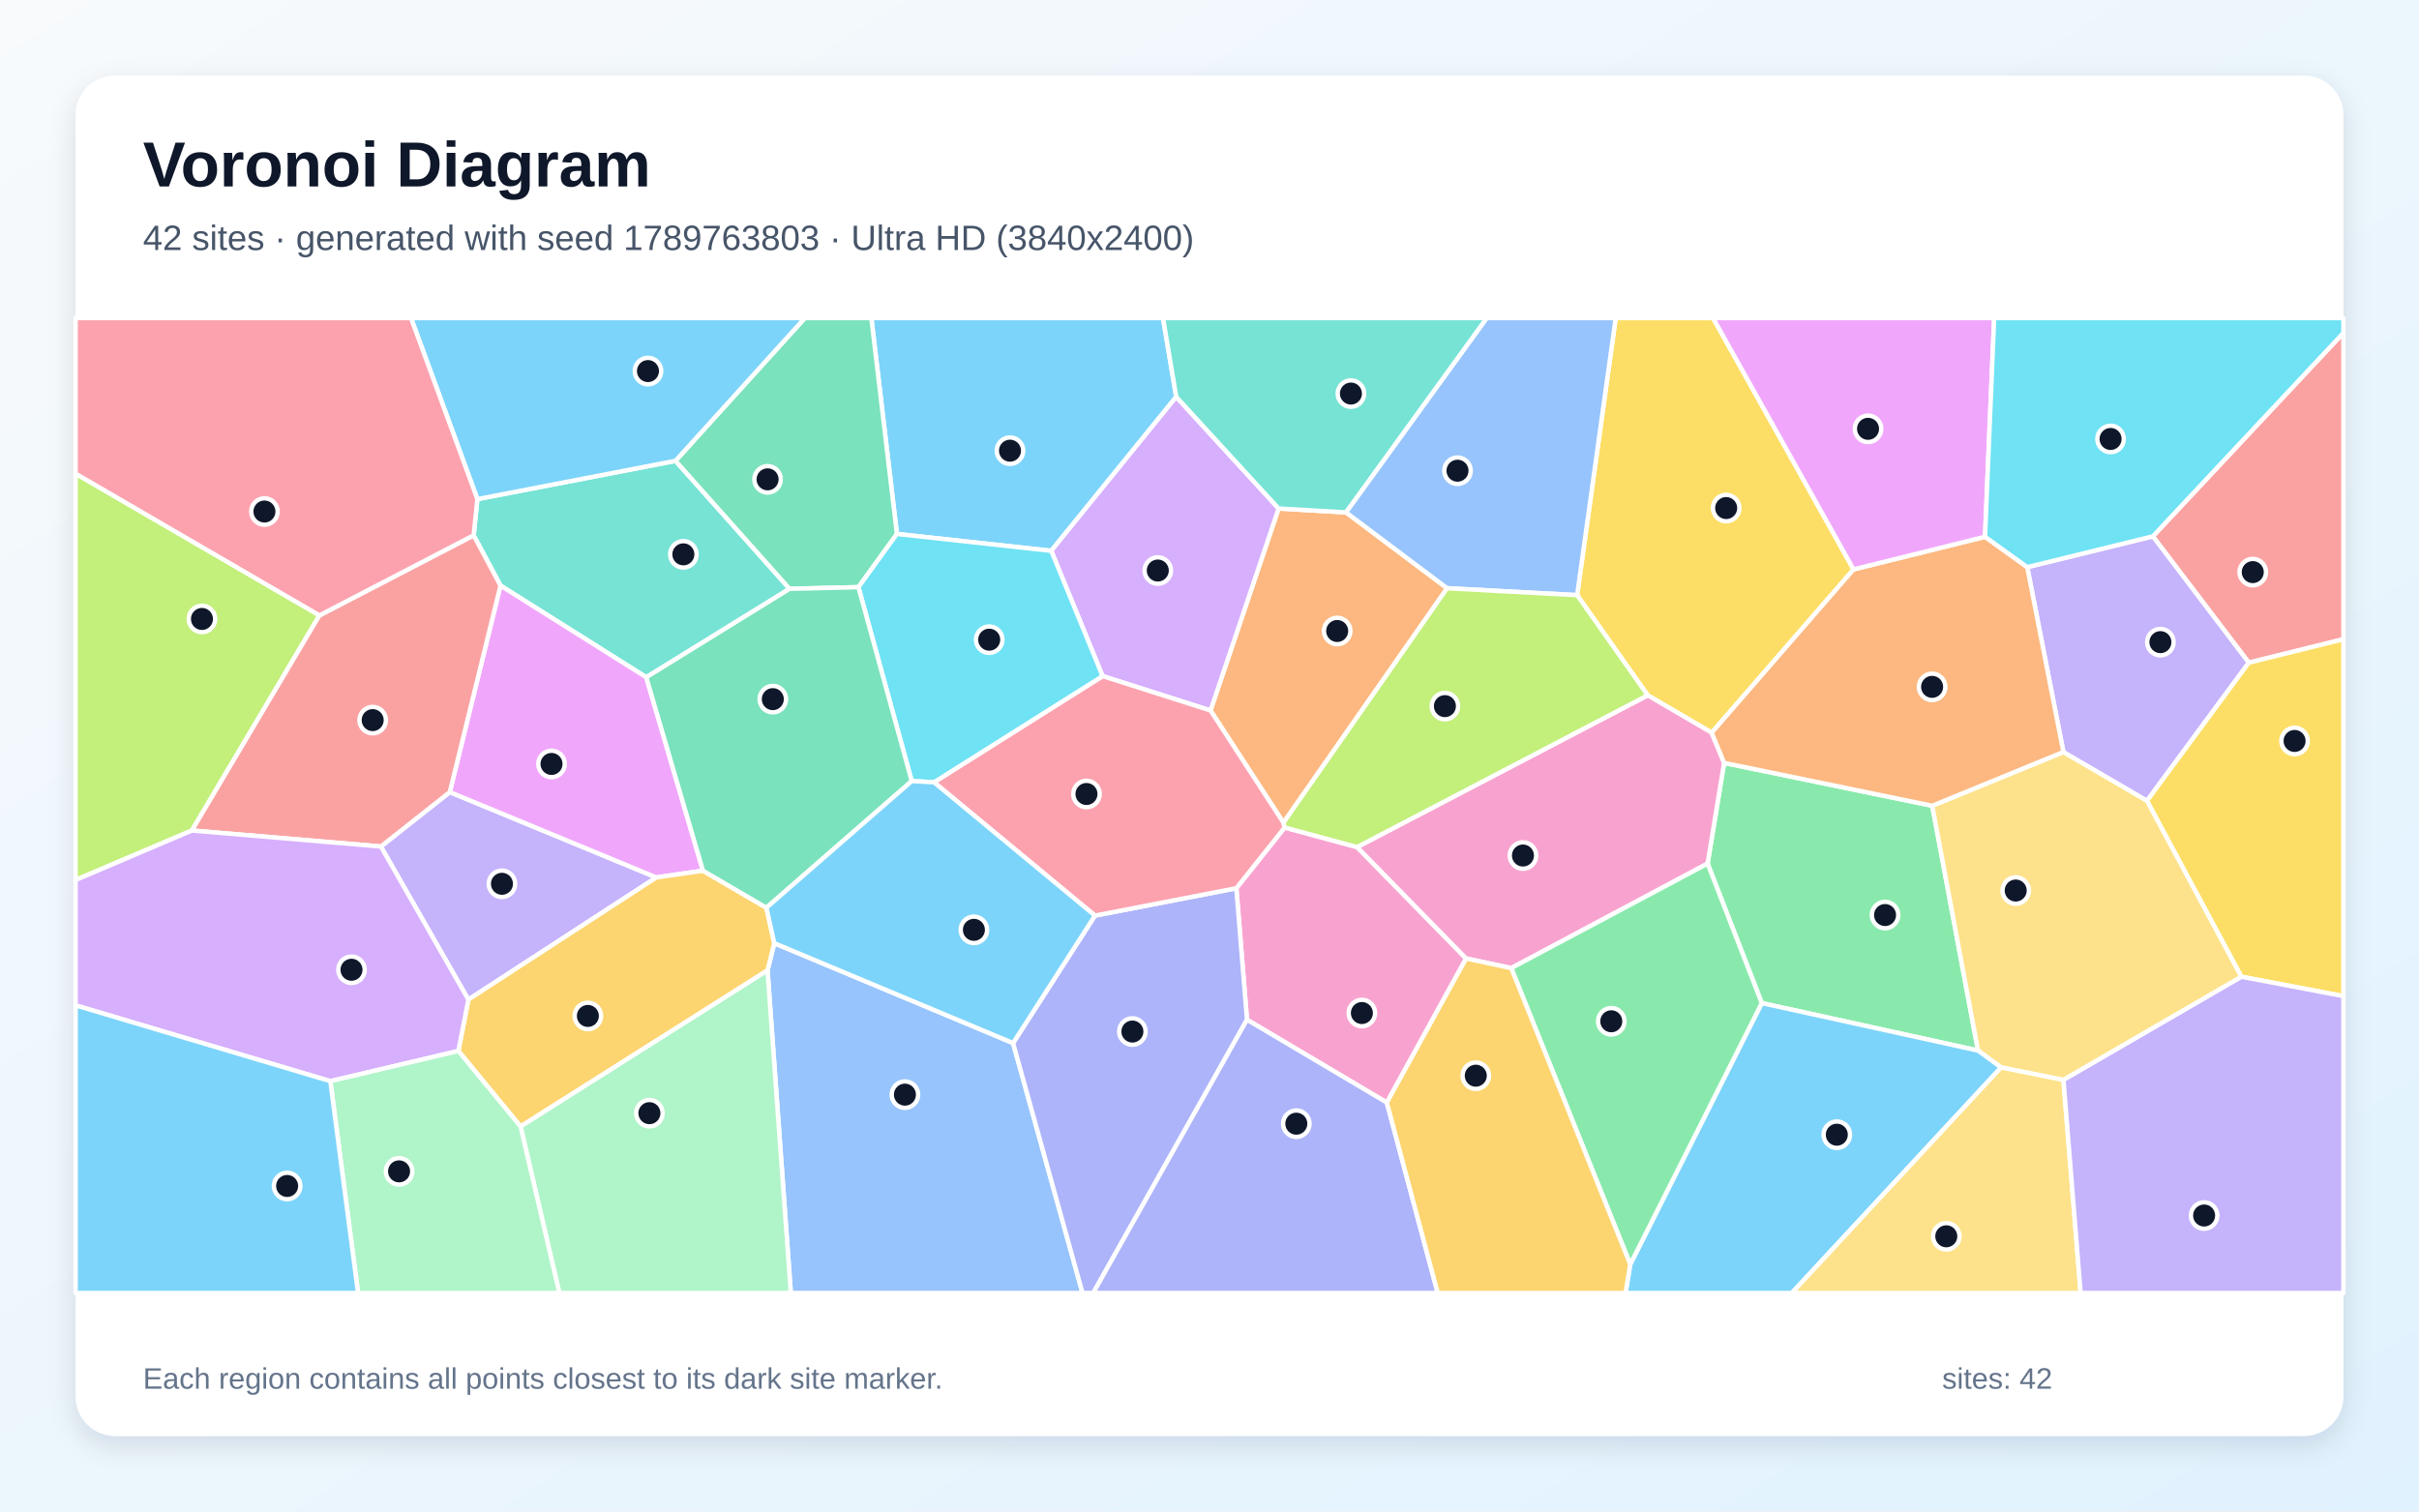
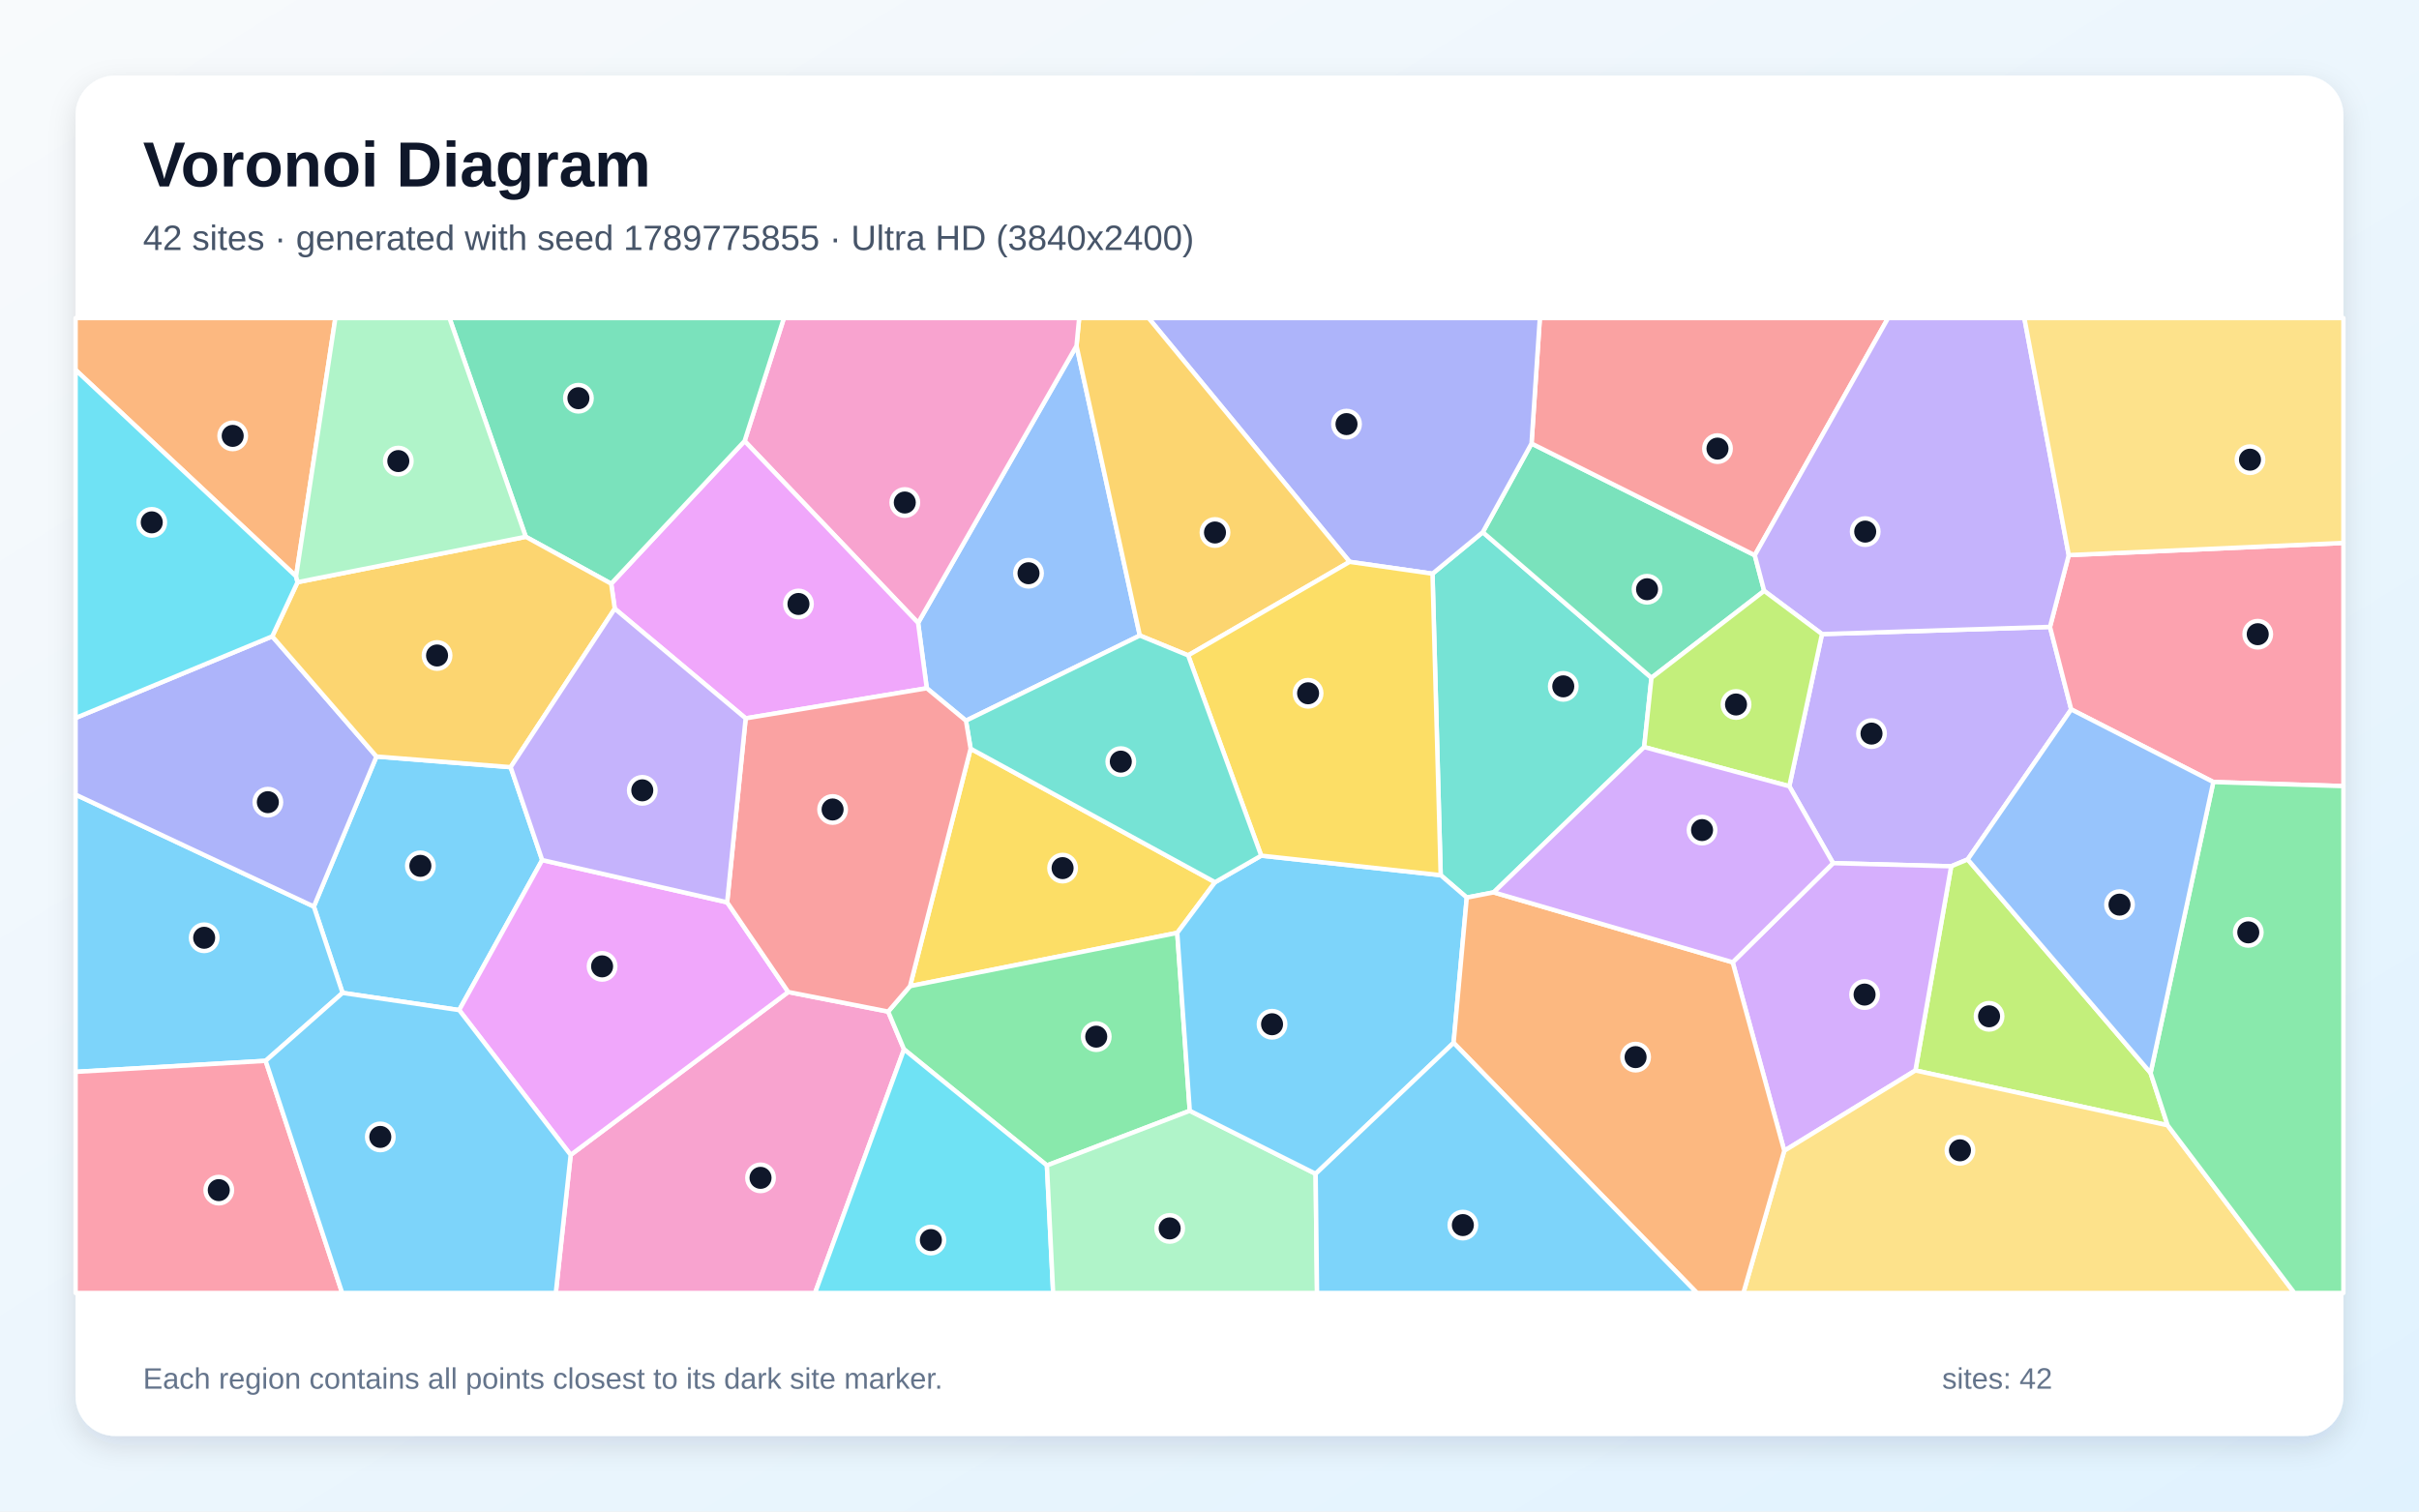
<svg xmlns="http://www.w3.org/2000/svg" width="3840" height="2400" viewBox="0 0 3840 2400" role="img" aria-labelledby="title description">
  <defs>
    <linearGradient id="background" x1="0" y1="0" x2="1" y2="1">
      <stop stop-color="#F8FAFC" />
      <stop offset="1" stop-color="#E0F2FE" />
    </linearGradient>
    <filter id="shadow" x="-5%" y="-5%" width="110%" height="110%">
      <feDropShadow dx="0" dy="15" stdDeviation="22" flood-color="#0F172A" flood-opacity=".12" />
    </filter>
  </defs>
  <rect width="3840" height="2400" fill="url(#background)" />
  <rect x="120" y="120" width="3600" height="2160" rx="63" fill="#FFFFFF" filter="url(#shadow)" />
  <g font-family="Arial, sans-serif">
    <text x="227" y="296" font-size="101" font-weight="700" fill="#0F172A">Voronoi Diagram</text>
-     <text x="227" y="397" font-size="56" fill="#475569">42 sites · generated with seed 1789763803 · Ultra HD (3840x2400)</text>
+     <text x="227" y="397" font-size="56" fill="#475569">42 sites · generated with seed 1789775855 · Ultra HD (3840x2400)</text>
  </g>
  <g stroke="#FFFFFF" stroke-width="7" stroke-linejoin="round">
-     <polygon points="1867.2,630.1 1668.8,874.6 1423.8,847.8 1383.2,505.0 1846.2,505.0" fill="#38BDF8" fill-opacity="0.65" />
-     <polygon points="743.5,1587.2 604.6,1344.1 714.0,1257.7 1041.9,1393.2" fill="#A78BFA" fill-opacity="0.65" />
-     <polygon points="2201.5,1750.7 1979.5,1619.1 1962.6,1410.3 2039.3,1313.9 2154.3,1345.0 2327.4,1521.9" fill="#F472B6" fill-opacity="0.65" />
-     <polygon points="2136.8,813.6 2297.2,934.0 2037.4,1306.3 1921.6,1128.1 2029.7,807.4" fill="#FB923C" fill-opacity="0.65" />
-     <polygon points="2942.4,904.1 2717.2,1163.4 2615.6,1104.0 2503.6,945.0 2564.8,505.0 2719.4,505.0" fill="#FACC15" fill-opacity="0.65" />
-     <polygon points="2796.7,1592.7 2710.7,1371.2 2736.9,1211.3 3067.3,1279.4 3140.0,1668.1" fill="#4ADE80" fill-opacity="0.65" />
-     <polygon points="1025.9,1075.4 794.5,929.8 751.9,850.0 757.8,792.5 1072.3,731.7 1253.4,934.9" fill="#2DD4BF" fill-opacity="0.65" />
-     <polygon points="1218.4,1540.8 1229.1,1497.6 1608.2,1656.2 1718.4,2053.0 1255.4,2053.0" fill="#60A5FA" fill-opacity="0.65" />
-     <polygon points="794.5,929.8 1025.9,1075.4 1115.9,1382.5 1041.9,1393.2 714.0,1257.7" fill="#E879F9" fill-opacity="0.65" />
-     <polygon points="1362.7,932.3 1253.4,934.9 1072.3,731.7 1277.6,505.0 1383.2,505.0 1423.8,847.8" fill="#34D399" fill-opacity="0.65" />
-     <polygon points="3569.8,1052.2 3417.5,851.6 3720.0,528.5 3720.0,1015.0" fill="#F87171" fill-opacity="0.65" />
-     <polygon points="1608.2,1656.2 1738.2,1453.8 1962.6,1410.3 1979.5,1619.1 1735.4,2053.0 1718.4,2053.0" fill="#818CF8" fill-opacity="0.65" />
-     <polygon points="727.6,1668.7 743.5,1587.2 1041.9,1393.2 1115.9,1382.5 1216.6,1441.3 1229.1,1497.6 1218.4,1540.8 826.4,1788.7" fill="#FBBF24" fill-opacity="0.65" />
-     <polygon points="507.1,977.1 304.6,1318.7 120.0,1397.3 120.0,752.0" fill="#A3E635" fill-opacity="0.65" />
-     <polygon points="2029.7,807.4 1921.6,1128.1 1750.3,1073.5 1668.8,874.6 1867.2,630.1" fill="#C084FC" fill-opacity="0.65" />
-     <polygon points="1738.2,1453.8 1482.7,1242.1 1750.3,1073.5 1921.6,1128.1 2037.4,1306.3 2039.3,1313.9 1962.6,1410.3" fill="#FB7185" fill-opacity="0.65" />
-     <polygon points="1750.3,1073.5 1482.7,1242.1 1447.3,1240.2 1362.7,932.3 1423.8,847.8 1668.8,874.6" fill="#22D3EE" fill-opacity="0.65" />
-     <polygon points="826.4,1788.7 1218.4,1540.8 1255.4,2053.0 887.9,2053.0" fill="#86EFAC" fill-opacity="0.65" />
-     <polygon points="3275.6,1714.8 3176.6,1694.9 3140.0,1668.1 3067.3,1279.4 3275.5,1194.0 3408.3,1271.4 3558.3,1550.9" fill="#FCD34D" fill-opacity="0.65" />
-     <polygon points="2587.9,2007.6 2796.7,1592.7 3140.0,1668.1 3176.6,1694.9 2844.4,2053.0 2580.5,2053.0" fill="#38BDF8" fill-opacity="0.65" />
-     <polygon points="1072.3,731.7 757.8,792.5 652.5,505.0 1277.6,505.0" fill="#38BDF8" fill-opacity="0.65" />
-     <polygon points="3408.3,1271.4 3275.5,1194.0 3218.1,900.5 3417.5,851.6 3569.8,1052.2" fill="#A78BFA" fill-opacity="0.65" />
-     <polygon points="2736.9,1211.3 2710.7,1371.2 2399.0,1537.2 2327.4,1521.9 2154.3,1345.0 2615.6,1104.0 2717.2,1163.4" fill="#F472B6" fill-opacity="0.65" />
-     <polygon points="3151.1,852.3 3218.1,900.5 3275.5,1194.0 3067.3,1279.4 2736.9,1211.3 2717.2,1163.4 2942.4,904.1" fill="#FB923C" fill-opacity="0.65" />
-     <polygon points="3558.3,1550.9 3408.3,1271.4 3569.8,1052.2 3720.0,1015.0 3720.0,1581.7" fill="#FACC15" fill-opacity="0.65" />
-     <polygon points="2399.0,1537.2 2710.7,1371.2 2796.7,1592.7 2587.9,2007.6" fill="#4ADE80" fill-opacity="0.65" />
-     <polygon points="2136.8,813.6 2029.7,807.4 1867.2,630.1 1846.2,505.0 2360.3,505.0" fill="#2DD4BF" fill-opacity="0.65" />
-     <polygon points="2503.6,945.0 2297.2,934.0 2136.8,813.6 2360.3,505.0 2564.8,505.0" fill="#60A5FA" fill-opacity="0.65" />
-     <polygon points="3151.1,852.3 2942.4,904.1 2719.4,505.0 3165.6,505.0" fill="#E879F9" fill-opacity="0.65" />
-     <polygon points="1447.3,1240.2 1216.6,1441.3 1115.9,1382.5 1025.9,1075.4 1253.4,934.9 1362.7,932.3" fill="#34D399" fill-opacity="0.65" />
-     <polygon points="304.6,1318.7 507.1,977.1 751.9,850.0 794.5,929.8 714.0,1257.7 604.6,1344.1" fill="#F87171" fill-opacity="0.65" />
-     <polygon points="1979.5,1619.1 2201.5,1750.7 2282.3,2053.0 1735.4,2053.0" fill="#818CF8" fill-opacity="0.65" />
-     <polygon points="2201.5,1750.7 2327.4,1521.9 2399.0,1537.2 2587.9,2007.6 2580.5,2053.0 2282.3,2053.0" fill="#FBBF24" fill-opacity="0.65" />
-     <polygon points="2503.6,945.0 2615.6,1104.0 2154.3,1345.0 2039.3,1313.9 2037.4,1306.3 2297.2,934.0" fill="#A3E635" fill-opacity="0.65" />
-     <polygon points="524.4,1716.7 120.0,1596.3 120.0,1397.3 304.6,1318.7 604.6,1344.1 743.5,1587.2 727.6,1668.7" fill="#C084FC" fill-opacity="0.65" />
-     <polygon points="757.8,792.5 751.9,850.0 507.1,977.1 120.0,752.0 120.0,505.0 652.5,505.0" fill="#FB7185" fill-opacity="0.65" />
-     <polygon points="3417.5,851.6 3218.1,900.5 3151.1,852.3 3165.6,505.0 3720.0,505.0 3720.0,528.5" fill="#22D3EE" fill-opacity="0.65" />
-     <polygon points="524.4,1716.7 727.6,1668.7 826.4,1788.7 887.9,2053.0 568.4,2053.0" fill="#86EFAC" fill-opacity="0.65" />
-     <polygon points="3176.6,1694.9 3275.6,1714.8 3302.9,2053.0 2844.4,2053.0" fill="#FCD34D" fill-opacity="0.65" />
-     <polygon points="1447.3,1240.2 1482.7,1242.1 1738.2,1453.8 1608.2,1656.2 1229.1,1497.6 1216.6,1441.3" fill="#38BDF8" fill-opacity="0.65" />
-     <polygon points="120.0,1596.3 524.4,1716.7 568.4,2053.0 120.0,2053.0" fill="#38BDF8" fill-opacity="0.65" />
-     <polygon points="3275.6,1714.8 3558.3,1550.9 3720.0,1581.7 3720.0,2053.0 3302.9,2053.0" fill="#A78BFA" fill-opacity="0.65" />
+     <polygon points="543.8,1576.5 498.2,1439.4 597.6,1201.2 810.6,1218.1 860.7,1365.6 728.9,1603.8" fill="#38BDF8" fill-opacity="0.65" />
+     <polygon points="2840.4,1248.4 2892.3,1006.8 3254.2,995.4 3287.9,1126.4 3123.6,1364.6 3097.4,1375.5 2909.9,1370.5" fill="#A78BFA" fill-opacity="0.65" />
+     <polygon points="905.9,1833.8 1251.3,1575.1 1409.9,1606.2 1435.1,1666.2 1293.8,2053.0 882.3,2053.0" fill="#F472B6" fill-opacity="0.65" />
+     <polygon points="470.0,915.1 120.0,587.4 120.0,505.0 532.4,505.0" fill="#FB923C" fill-opacity="0.65" />
+     <polygon points="1540.8,1188.8 1928.8,1400.8 1868.8,1481.2 1444.6,1565.8" fill="#FACC15" fill-opacity="0.65" />
+     <polygon points="1888.7,1763.7 1661.9,1850.5 1435.1,1666.2 1409.9,1606.2 1444.6,1565.8 1868.8,1481.2" fill="#4ADE80" fill-opacity="0.65" />
+     <polygon points="2610.0,1186.2 2371.1,1416.9 2328.4,1425.2 2287.0,1389.6 2274.0,910.9 2353.8,845.0 2621.6,1076.2" fill="#2DD4BF" fill-opacity="0.65" />
+     <polygon points="1471.2,1092.8 1457.4,989.0 1708.9,549.1 1809.4,1009.1 1533.4,1144.3" fill="#60A5FA" fill-opacity="0.65" />
+     <polygon points="728.9,1603.8 860.7,1365.6 1154.3,1432.7 1251.3,1575.1 905.9,1833.8" fill="#E879F9" fill-opacity="0.65" />
+     <polygon points="2621.6,1076.2 2353.8,845.0 2431.2,704.2 2785.6,881.6 2800.5,938.2" fill="#34D399" fill-opacity="0.65" />
+     <polygon points="2785.6,881.6 2431.2,704.2 2444.4,505.0 2997.2,505.0" fill="#F87171" fill-opacity="0.65" />
+     <polygon points="2431.2,704.2 2353.8,845.0 2274.0,910.9 2142.5,892.1 1823.3,505.0 2444.4,505.0" fill="#818CF8" fill-opacity="0.65" />
+     <polygon points="2142.5,892.1 1886.1,1040.6 1809.4,1009.1 1708.9,549.1 1713.1,505.0 1823.3,505.0" fill="#FBBF24" fill-opacity="0.65" />
+     <polygon points="3413.9,1703.6 3440.9,1786.7 3040.6,1699.7 3097.4,1375.5 3123.6,1364.6" fill="#A3E635" fill-opacity="0.65" />
+     <polygon points="2832.4,1827.2 2750.5,1527.9 2909.9,1370.5 3097.4,1375.5 3040.6,1699.7" fill="#C084FC" fill-opacity="0.65" />
+     <polygon points="3513.5,1241.7 3287.9,1126.4 3254.2,995.4 3284.0,881.4 3720.0,862.1 3720.0,1248.2" fill="#FB7185" fill-opacity="0.65" />
+     <polygon points="1435.1,1666.2 1661.9,1850.5 1671.8,2053.0 1293.8,2053.0" fill="#22D3EE" fill-opacity="0.65" />
+     <polygon points="1661.9,1850.5 1888.7,1763.7 2088.5,1863.8 2090.7,2053.0 1671.8,2053.0" fill="#86EFAC" fill-opacity="0.65" />
+     <polygon points="2832.4,1827.2 3040.6,1699.7 3440.9,1786.7 3642.2,2053.0 2767.5,2053.0" fill="#FCD34D" fill-opacity="0.65" />
+     <polygon points="2307.5,1655.8 2088.5,1863.8 1888.7,1763.7 1868.8,1481.2 1928.8,1400.8 2002.1,1358.6 2287.0,1389.6 2328.4,1425.2" fill="#38BDF8" fill-opacity="0.65" />
+     <polygon points="421.7,1684.4 120.0,1701.9 120.0,1261.7 498.2,1439.4 543.8,1576.5" fill="#38BDF8" fill-opacity="0.65" />
+     <polygon points="3284.0,881.4 3254.2,995.4 2892.3,1006.8 2800.5,938.2 2785.6,881.6 2997.2,505.0 3213.5,505.0" fill="#A78BFA" fill-opacity="0.65" />
+     <polygon points="1708.9,549.1 1457.4,989.0 1182.0,700.3 1244.4,505.0 1713.1,505.0" fill="#F472B6" fill-opacity="0.65" />
+     <polygon points="2307.5,1655.8 2328.4,1425.2 2371.1,1416.9 2750.5,1527.9 2832.4,1827.2 2767.5,2053.0 2693.8,2053.0" fill="#FB923C" fill-opacity="0.65" />
+     <polygon points="1886.1,1040.6 2142.5,892.1 2274.0,910.9 2287.0,1389.6 2002.1,1358.6" fill="#FACC15" fill-opacity="0.65" />
+     <polygon points="3440.9,1786.7 3413.9,1703.6 3513.5,1241.7 3720.0,1248.2 3720.0,2053.0 3642.2,2053.0" fill="#4ADE80" fill-opacity="0.65" />
+     <polygon points="1533.4,1144.3 1809.4,1009.1 1886.1,1040.6 2002.1,1358.6 1928.8,1400.8 1540.8,1188.8" fill="#2DD4BF" fill-opacity="0.65" />
+     <polygon points="3413.9,1703.6 3123.6,1364.6 3287.9,1126.4 3513.5,1241.7" fill="#60A5FA" fill-opacity="0.65" />
+     <polygon points="975.9,966.5 970.2,926.8 1182.0,700.3 1457.4,989.0 1471.2,1092.8 1183.7,1140.6" fill="#E879F9" fill-opacity="0.65" />
+     <polygon points="1182.0,700.3 970.2,926.8 834.6,852.3 713.5,505.0 1244.4,505.0" fill="#34D399" fill-opacity="0.65" />
+     <polygon points="1183.7,1140.6 1471.2,1092.8 1533.4,1144.3 1540.8,1188.8 1444.6,1565.8 1409.9,1606.2 1251.3,1575.1 1154.3,1432.7" fill="#F87171" fill-opacity="0.65" />
+     <polygon points="120.0,1261.7 120.0,1140.0 432.2,1010.4 597.6,1201.2 498.2,1439.4" fill="#818CF8" fill-opacity="0.65" />
+     <polygon points="834.6,852.3 970.2,926.8 975.9,966.5 810.6,1218.1 597.6,1201.2 432.2,1010.4 472.3,924.4" fill="#FBBF24" fill-opacity="0.65" />
+     <polygon points="2610.0,1186.2 2621.6,1076.2 2800.5,938.2 2892.3,1006.8 2840.4,1248.4" fill="#A3E635" fill-opacity="0.65" />
+     <polygon points="2750.5,1527.9 2371.1,1416.9 2610.0,1186.2 2840.4,1248.4 2909.9,1370.5" fill="#C084FC" fill-opacity="0.65" />
+     <polygon points="120.0,1701.9 421.7,1684.4 543.2,2053.0 120.0,2053.0" fill="#FB7185" fill-opacity="0.65" />
+     <polygon points="470.0,915.1 472.3,924.4 432.2,1010.4 120.0,1140.0 120.0,587.4" fill="#22D3EE" fill-opacity="0.65" />
+     <polygon points="834.6,852.3 472.3,924.4 470.0,915.1 532.4,505.0 713.5,505.0" fill="#86EFAC" fill-opacity="0.65" />
+     <polygon points="3284.0,881.4 3213.5,505.0 3720.0,505.0 3720.0,862.1" fill="#FCD34D" fill-opacity="0.65" />
+     <polygon points="421.7,1684.4 543.8,1576.5 728.9,1603.8 905.9,1833.8 882.3,2053.0 543.2,2053.0" fill="#38BDF8" fill-opacity="0.65" />
+     <polygon points="2088.5,1863.8 2307.5,1655.8 2693.8,2053.0 2090.7,2053.0" fill="#38BDF8" fill-opacity="0.65" />
+     <polygon points="975.9,966.5 1183.7,1140.6 1154.3,1432.7 860.7,1365.6 810.6,1218.1" fill="#A78BFA" fill-opacity="0.65" />
  </g>
  <g>
-     <circle cx="1603.3" cy="715.6" r="21" fill="#0F172A" stroke="#FFFFFF" stroke-width="7" />
-     <circle cx="796.8" cy="1403.3" r="21" fill="#0F172A" stroke="#FFFFFF" stroke-width="7" />
-     <circle cx="2161.9" cy="1608.5" r="21" fill="#0F172A" stroke="#FFFFFF" stroke-width="7" />
-     <circle cx="2122.7" cy="1001.9" r="21" fill="#0F172A" stroke="#FFFFFF" stroke-width="7" />
-     <circle cx="2740.2" cy="806.7" r="21" fill="#0F172A" stroke="#FFFFFF" stroke-width="7" />
-     <circle cx="2992.4" cy="1452.9" r="21" fill="#0F172A" stroke="#FFFFFF" stroke-width="7" />
-     <circle cx="1084.8" cy="880.2" r="21" fill="#0F172A" stroke="#FFFFFF" stroke-width="7" />
-     <circle cx="1436.5" cy="1738.1" r="21" fill="#0F172A" stroke="#FFFFFF" stroke-width="7" />
-     <circle cx="875.5" cy="1213.0" r="21" fill="#0F172A" stroke="#FFFFFF" stroke-width="7" />
-     <circle cx="1218.5" cy="761.1" r="21" fill="#0F172A" stroke="#FFFFFF" stroke-width="7" />
-     <circle cx="3576.1" cy="908.4" r="21" fill="#0F172A" stroke="#FFFFFF" stroke-width="7" />
-     <circle cx="1797.6" cy="1637.9" r="21" fill="#0F172A" stroke="#FFFFFF" stroke-width="7" />
-     <circle cx="933.2" cy="1613.1" r="21" fill="#0F172A" stroke="#FFFFFF" stroke-width="7" />
-     <circle cx="320.6" cy="982.8" r="21" fill="#0F172A" stroke="#FFFFFF" stroke-width="7" />
-     <circle cx="1837.9" cy="905.9" r="21" fill="#0F172A" stroke="#FFFFFF" stroke-width="7" />
-     <circle cx="1724.7" cy="1260.7" r="21" fill="#0F172A" stroke="#FFFFFF" stroke-width="7" />
-     <circle cx="1570.3" cy="1015.7" r="21" fill="#0F172A" stroke="#FFFFFF" stroke-width="7" />
-     <circle cx="1030.9" cy="1767.5" r="21" fill="#0F172A" stroke="#FFFFFF" stroke-width="7" />
-     <circle cx="3199.8" cy="1414.0" r="21" fill="#0F172A" stroke="#FFFFFF" stroke-width="7" />
-     <circle cx="2915.8" cy="1801.7" r="21" fill="#0F172A" stroke="#FFFFFF" stroke-width="7" />
-     <circle cx="1028.6" cy="589.2" r="21" fill="#0F172A" stroke="#FFFFFF" stroke-width="7" />
-     <circle cx="3429.5" cy="1019.6" r="21" fill="#0F172A" stroke="#FFFFFF" stroke-width="7" />
-     <circle cx="2417.6" cy="1358.4" r="21" fill="#0F172A" stroke="#FFFFFF" stroke-width="7" />
-     <circle cx="3067.1" cy="1090.6" r="21" fill="#0F172A" stroke="#FFFFFF" stroke-width="7" />
-     <circle cx="3642.5" cy="1176.5" r="21" fill="#0F172A" stroke="#FFFFFF" stroke-width="7" />
-     <circle cx="2557.8" cy="1621.6" r="21" fill="#0F172A" stroke="#FFFFFF" stroke-width="7" />
-     <circle cx="2144.5" cy="624.9" r="21" fill="#0F172A" stroke="#FFFFFF" stroke-width="7" />
-     <circle cx="2313.7" cy="747.4" r="21" fill="#0F172A" stroke="#FFFFFF" stroke-width="7" />
-     <circle cx="2965.4" cy="680.9" r="21" fill="#0F172A" stroke="#FFFFFF" stroke-width="7" />
-     <circle cx="1226.8" cy="1110.1" r="21" fill="#0F172A" stroke="#FFFFFF" stroke-width="7" />
-     <circle cx="591.6" cy="1143.4" r="21" fill="#0F172A" stroke="#FFFFFF" stroke-width="7" />
-     <circle cx="2057.8" cy="1784.2" r="21" fill="#0F172A" stroke="#FFFFFF" stroke-width="7" />
-     <circle cx="2342.7" cy="1708.0" r="21" fill="#0F172A" stroke="#FFFFFF" stroke-width="7" />
-     <circle cx="2293.7" cy="1121.2" r="21" fill="#0F172A" stroke="#FFFFFF" stroke-width="7" />
-     <circle cx="558.0" cy="1539.8" r="21" fill="#0F172A" stroke="#FFFFFF" stroke-width="7" />
-     <circle cx="419.8" cy="812.2" r="21" fill="#0F172A" stroke="#FFFFFF" stroke-width="7" />
-     <circle cx="3350.4" cy="697.0" r="21" fill="#0F172A" stroke="#FFFFFF" stroke-width="7" />
-     <circle cx="633.5" cy="1859.9" r="21" fill="#0F172A" stroke="#FFFFFF" stroke-width="7" />
-     <circle cx="3089.6" cy="1963.0" r="21" fill="#0F172A" stroke="#FFFFFF" stroke-width="7" />
-     <circle cx="1546.0" cy="1476.4" r="21" fill="#0F172A" stroke="#FFFFFF" stroke-width="7" />
-     <circle cx="455.8" cy="1883.1" r="21" fill="#0F172A" stroke="#FFFFFF" stroke-width="7" />
-     <circle cx="3498.9" cy="1930.0" r="21" fill="#0F172A" stroke="#FFFFFF" stroke-width="7" />
+     <circle cx="667.3" cy="1374.8" r="21" fill="#0F172A" stroke="#FFFFFF" stroke-width="7" />
+     <circle cx="2970.9" cy="1164.8" r="21" fill="#0F172A" stroke="#FFFFFF" stroke-width="7" />
+     <circle cx="1207.3" cy="1870.2" r="21" fill="#0F172A" stroke="#FFFFFF" stroke-width="7" />
+     <circle cx="369.4" cy="692.1" r="21" fill="#0F172A" stroke="#FFFFFF" stroke-width="7" />
+     <circle cx="1686.8" cy="1378.4" r="21" fill="#0F172A" stroke="#FFFFFF" stroke-width="7" />
+     <circle cx="1740.2" cy="1646.0" r="21" fill="#0F172A" stroke="#FFFFFF" stroke-width="7" />
+     <circle cx="2481.6" cy="1089.8" r="21" fill="#0F172A" stroke="#FFFFFF" stroke-width="7" />
+     <circle cx="1632.7" cy="910.2" r="21" fill="#0F172A" stroke="#FFFFFF" stroke-width="7" />
+     <circle cx="955.8" cy="1534.4" r="21" fill="#0F172A" stroke="#FFFFFF" stroke-width="7" />
+     <circle cx="2614.6" cy="935.6" r="21" fill="#0F172A" stroke="#FFFFFF" stroke-width="7" />
+     <circle cx="2726.4" cy="712.3" r="21" fill="#0F172A" stroke="#FFFFFF" stroke-width="7" />
+     <circle cx="2137.5" cy="673.4" r="21" fill="#0F172A" stroke="#FFFFFF" stroke-width="7" />
+     <circle cx="1928.7" cy="845.5" r="21" fill="#0F172A" stroke="#FFFFFF" stroke-width="7" />
+     <circle cx="3157.5" cy="1613.7" r="21" fill="#0F172A" stroke="#FFFFFF" stroke-width="7" />
+     <circle cx="2959.9" cy="1579.2" r="21" fill="#0F172A" stroke="#FFFFFF" stroke-width="7" />
+     <circle cx="3584.0" cy="1007.0" r="21" fill="#0F172A" stroke="#FFFFFF" stroke-width="7" />
+     <circle cx="1477.7" cy="1969.0" r="21" fill="#0F172A" stroke="#FFFFFF" stroke-width="7" />
+     <circle cx="1856.8" cy="1950.5" r="21" fill="#0F172A" stroke="#FFFFFF" stroke-width="7" />
+     <circle cx="3111.3" cy="1826.5" r="21" fill="#0F172A" stroke="#FFFFFF" stroke-width="7" />
+     <circle cx="2019.3" cy="1626.3" r="21" fill="#0F172A" stroke="#FFFFFF" stroke-width="7" />
+     <circle cx="324.1" cy="1489.0" r="21" fill="#0F172A" stroke="#FFFFFF" stroke-width="7" />
+     <circle cx="2960.9" cy="844.1" r="21" fill="#0F172A" stroke="#FFFFFF" stroke-width="7" />
+     <circle cx="1436.3" cy="797.9" r="21" fill="#0F172A" stroke="#FFFFFF" stroke-width="7" />
+     <circle cx="2596.4" cy="1678.5" r="21" fill="#0F172A" stroke="#FFFFFF" stroke-width="7" />
+     <circle cx="2076.5" cy="1100.8" r="21" fill="#0F172A" stroke="#FFFFFF" stroke-width="7" />
+     <circle cx="3569.0" cy="1480.4" r="21" fill="#0F172A" stroke="#FFFFFF" stroke-width="7" />
+     <circle cx="1779.2" cy="1209.3" r="21" fill="#0F172A" stroke="#FFFFFF" stroke-width="7" />
+     <circle cx="3364.6" cy="1436.4" r="21" fill="#0F172A" stroke="#FFFFFF" stroke-width="7" />
+     <circle cx="1267.5" cy="959.0" r="21" fill="#0F172A" stroke="#FFFFFF" stroke-width="7" />
+     <circle cx="918.2" cy="632.3" r="21" fill="#0F172A" stroke="#FFFFFF" stroke-width="7" />
+     <circle cx="1321.7" cy="1285.3" r="21" fill="#0F172A" stroke="#FFFFFF" stroke-width="7" />
+     <circle cx="425.2" cy="1273.7" r="21" fill="#0F172A" stroke="#FFFFFF" stroke-width="7" />
+     <circle cx="693.8" cy="1040.8" r="21" fill="#0F172A" stroke="#FFFFFF" stroke-width="7" />
+     <circle cx="2755.8" cy="1118.6" r="21" fill="#0F172A" stroke="#FFFFFF" stroke-width="7" />
+     <circle cx="2701.9" cy="1318.0" r="21" fill="#0F172A" stroke="#FFFFFF" stroke-width="7" />
+     <circle cx="347.3" cy="1889.7" r="21" fill="#0F172A" stroke="#FFFFFF" stroke-width="7" />
+     <circle cx="240.9" cy="829.4" r="21" fill="#0F172A" stroke="#FFFFFF" stroke-width="7" />
+     <circle cx="632.3" cy="732.1" r="21" fill="#0F172A" stroke="#FFFFFF" stroke-width="7" />
+     <circle cx="3571.7" cy="729.9" r="21" fill="#0F172A" stroke="#FFFFFF" stroke-width="7" />
+     <circle cx="603.7" cy="1805.2" r="21" fill="#0F172A" stroke="#FFFFFF" stroke-width="7" />
+     <circle cx="2322.2" cy="1945.2" r="21" fill="#0F172A" stroke="#FFFFFF" stroke-width="7" />
+     <circle cx="1019.6" cy="1254.9" r="21" fill="#0F172A" stroke="#FFFFFF" stroke-width="7" />
  </g>
  <g font-family="Arial, sans-serif" font-size="47" fill="#64748B">
    <text x="227" y="2205">Each region contains all points closest to its dark site marker.</text>
    <text x="3083" y="2205">sites: 42</text>
  </g>
</svg>
